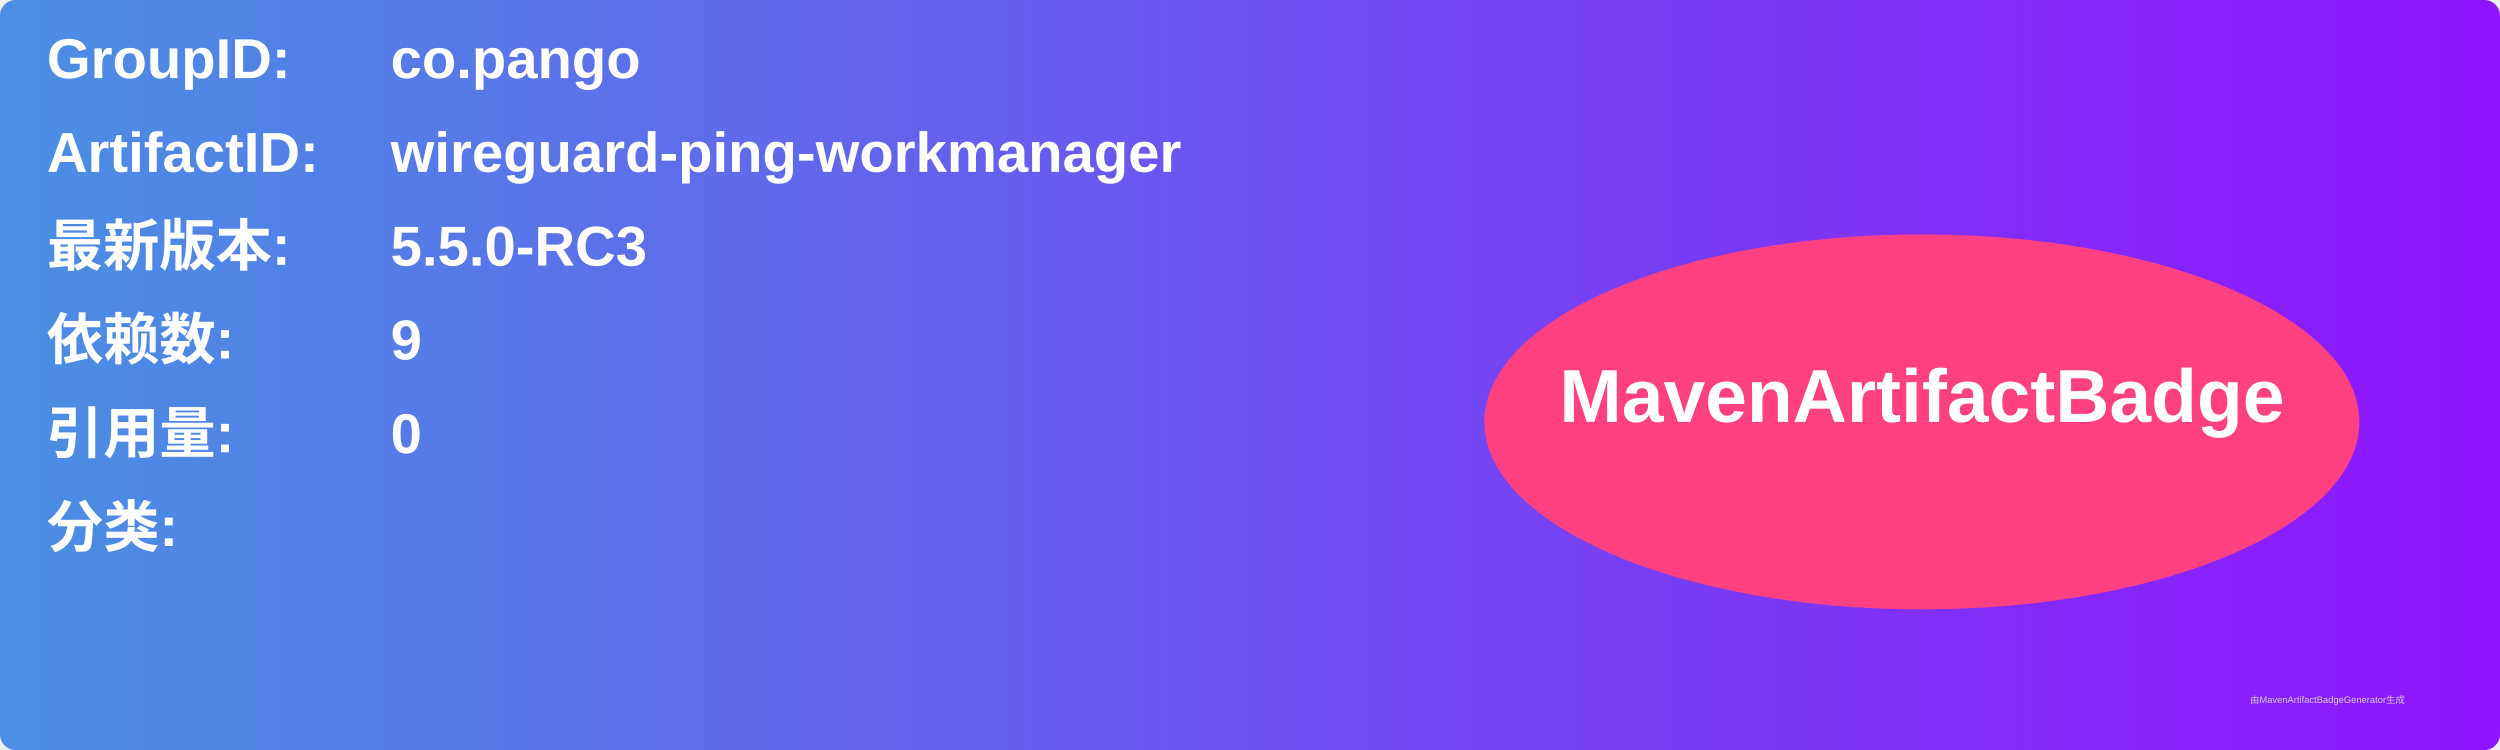
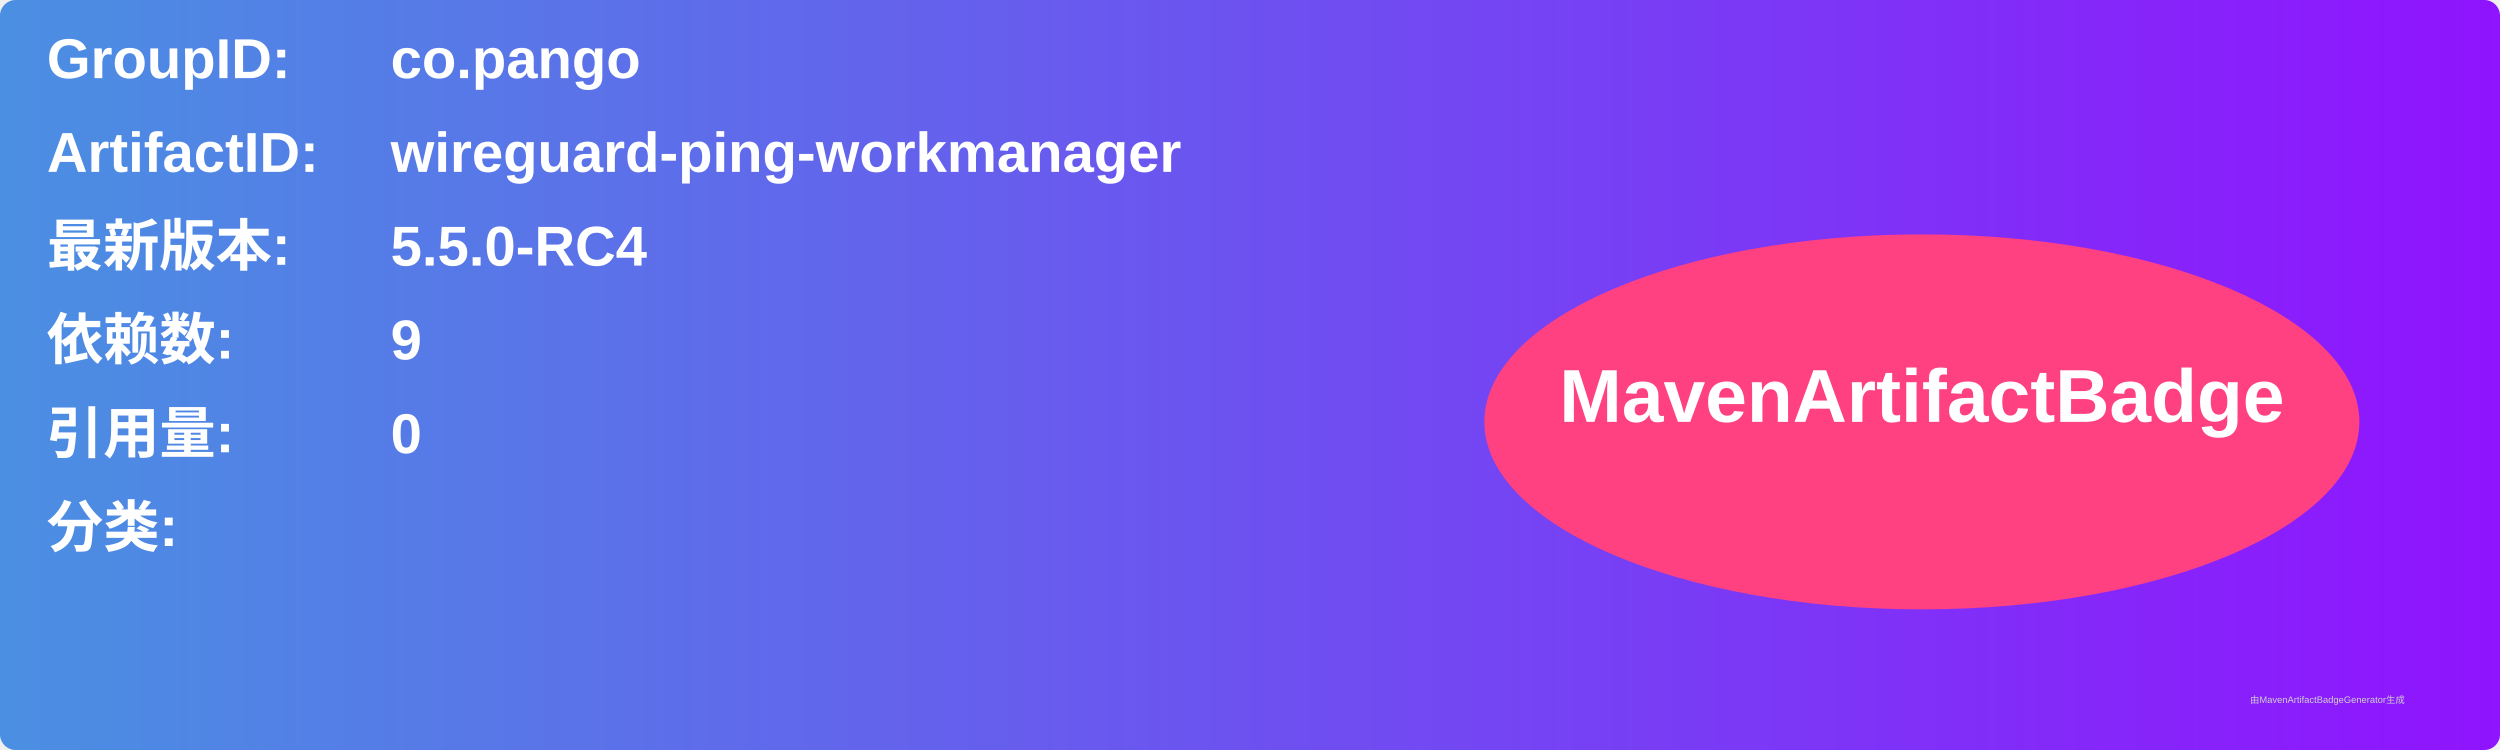
<svg xmlns="http://www.w3.org/2000/svg" width="800" height="240" viewBox="0 0 800 240">
  <linearGradient id="grad" x1="0%" y1="0%" x2="100%" y2="0%">
    <stop offset="0%" stop-color="#4a90e2" />
    <stop offset="100%" stop-color="#9013fe" />
  </linearGradient>
  <rect width="100%" height="100%" rx="5" ry="5" fill="url(#grad)" />
  <g transform="translate(15, 15)">
    <text x="0" y="10" font-family="Arial" font-size="18" fill="white" font-weight="bold" width="260">GroupID:</text>
    <text x="110" y="10" font-family="Arial" font-size="18" fill="white" font-weight="bold" width="460">co.pango</text>
    <text x="0" y="40" font-family="Arial" font-size="18" fill="white" font-weight="bold" width="260">ArtifactID:</text>
    <text x="110" y="40" font-family="Arial" font-size="18" fill="white" font-weight="bold" width="460">wireguard-ping-workmanager</text>
    <text x="0" y="70" font-family="Arial" font-size="18" fill="white" font-weight="bold">最新版本:</text>
    <text x="110" y="70" font-family="Arial" font-size="18" fill="white" font-weight="bold">
-       <tspan font-weight="bold">5.5.0-RC3</tspan>
+       <tspan font-weight="bold">5.5.0-RC4</tspan>
    </text>
    <text x="0" y="100" font-family="Arial" font-size="18" fill="white" font-weight="bold">依赖数: </text>
    <text x="110" y="100" font-family="Arial" font-size="18" fill="white">
      <tspan font-weight="bold">9</tspan>
    </text>
    <text x="0" y="130" font-family="Arial" font-size="18" fill="white" font-weight="bold">引用量: </text>
    <text x="110" y="130" font-family="Arial" font-size="18" fill="white">
      <tspan font-weight="bold">0</tspan>
    </text>
    <text x="0" y="160" font-family="Arial" font-size="18" fill="white" font-weight="bold">分类:</text>
    <text x="10" y="190" font-family="Arial" font-size="10" fill="white">
      <tspan font-weight="bold" />
    </text>
    <ellipse cx="600" cy="120" rx="140" ry="60" fill="#ff4081" />
    <text x="600" y="120" text-anchor="middle" font-family="Arial" font-size="24" fill="white" font-weight="bold">MavenArtifactBadge</text>
  </g>
  <text x="720" y="225" font-family="Arial" font-size="3" fill="#d0d0d0">由MavenArtifactBadgeGenerator生成</text>
</svg>
